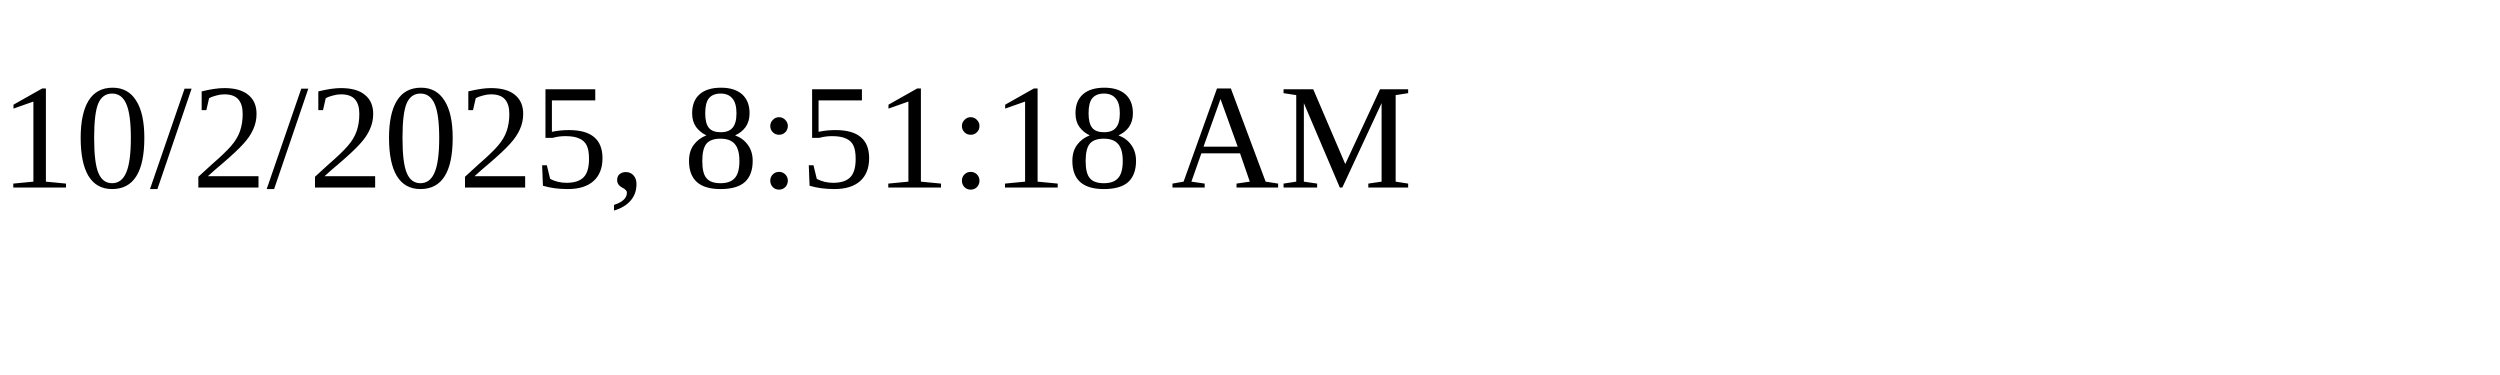
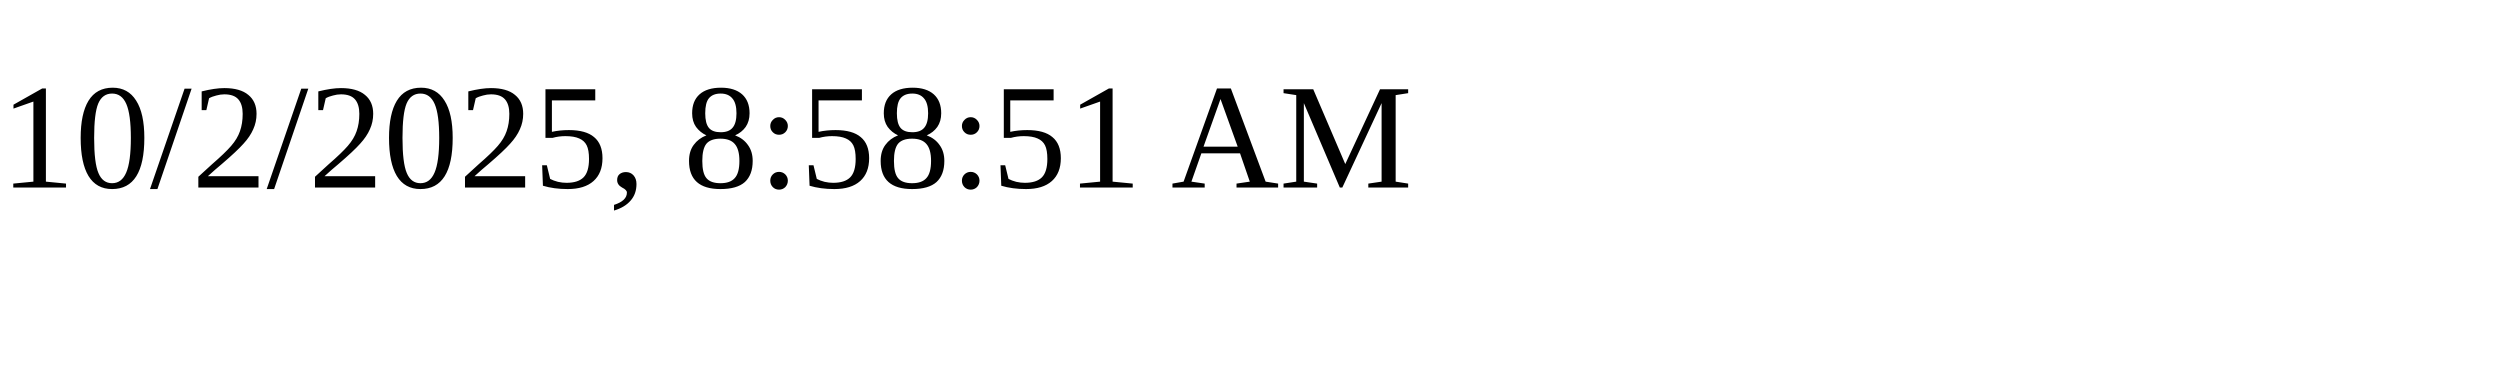
<svg xmlns="http://www.w3.org/2000/svg" height="30" width="200">
-   <text x="0" y="15">10/2/2025, 8:51:18 AM</text>
+   <text x="0" y="15">10/2/2025, 8:58:51 AM</text>
</svg>
